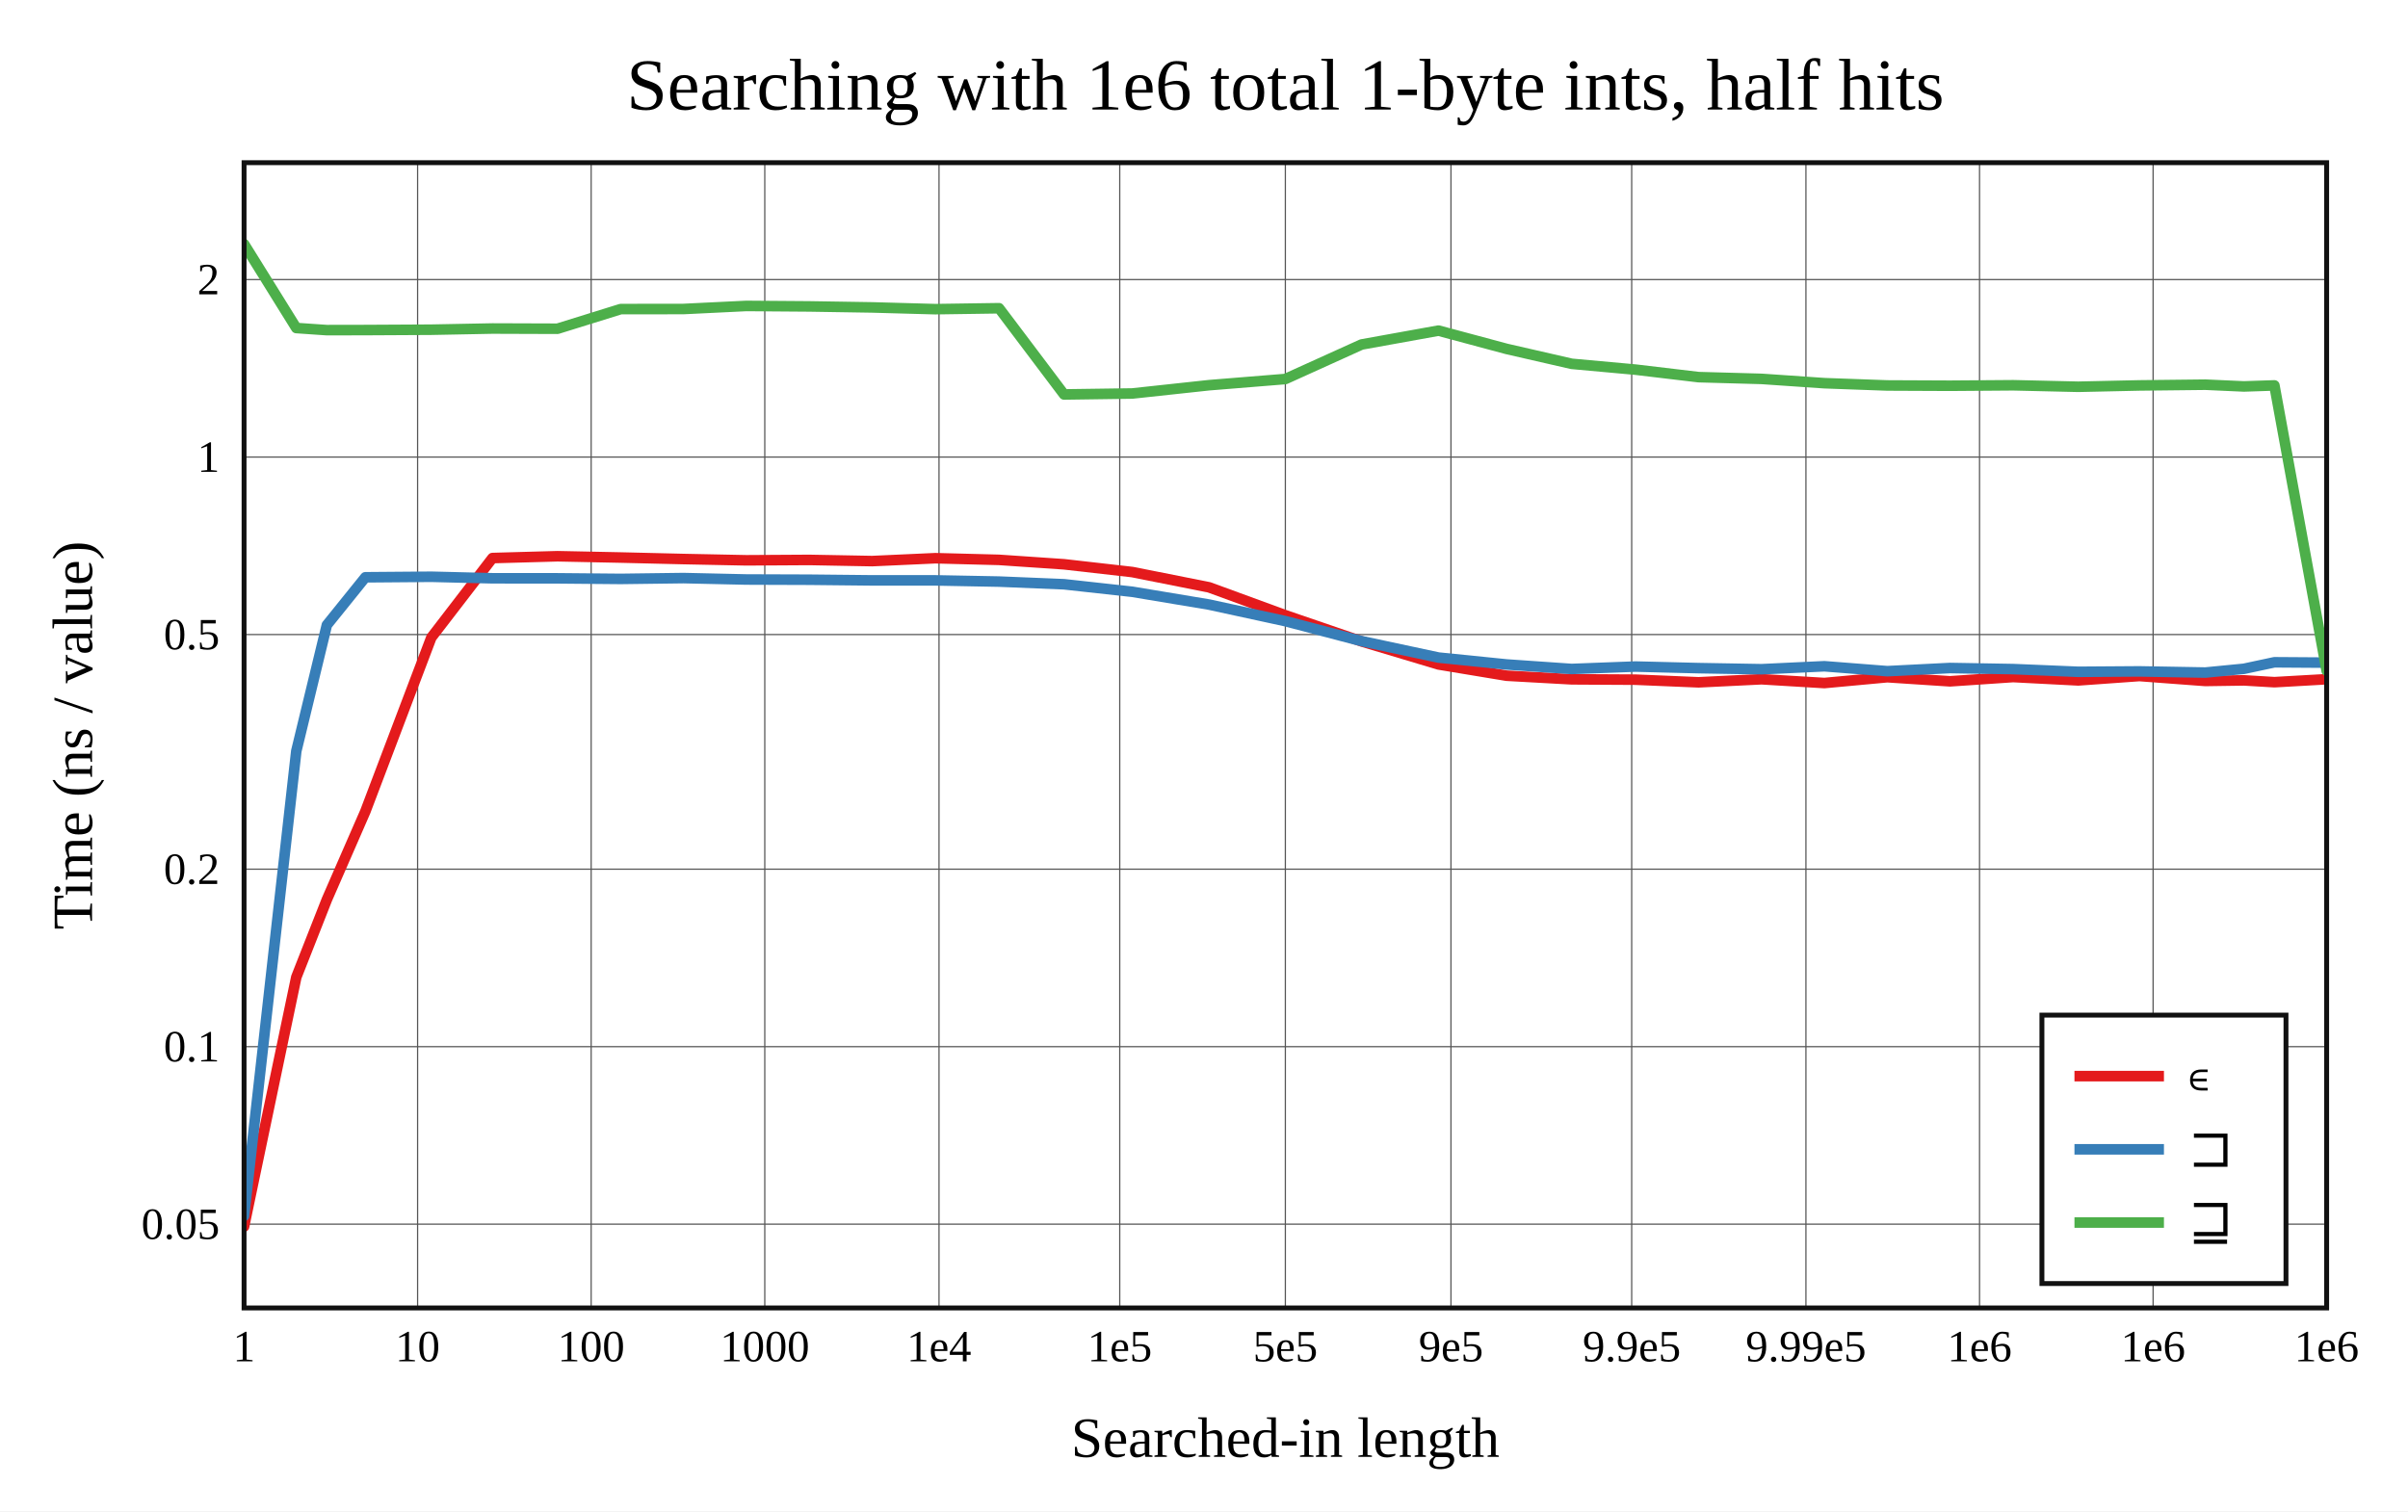
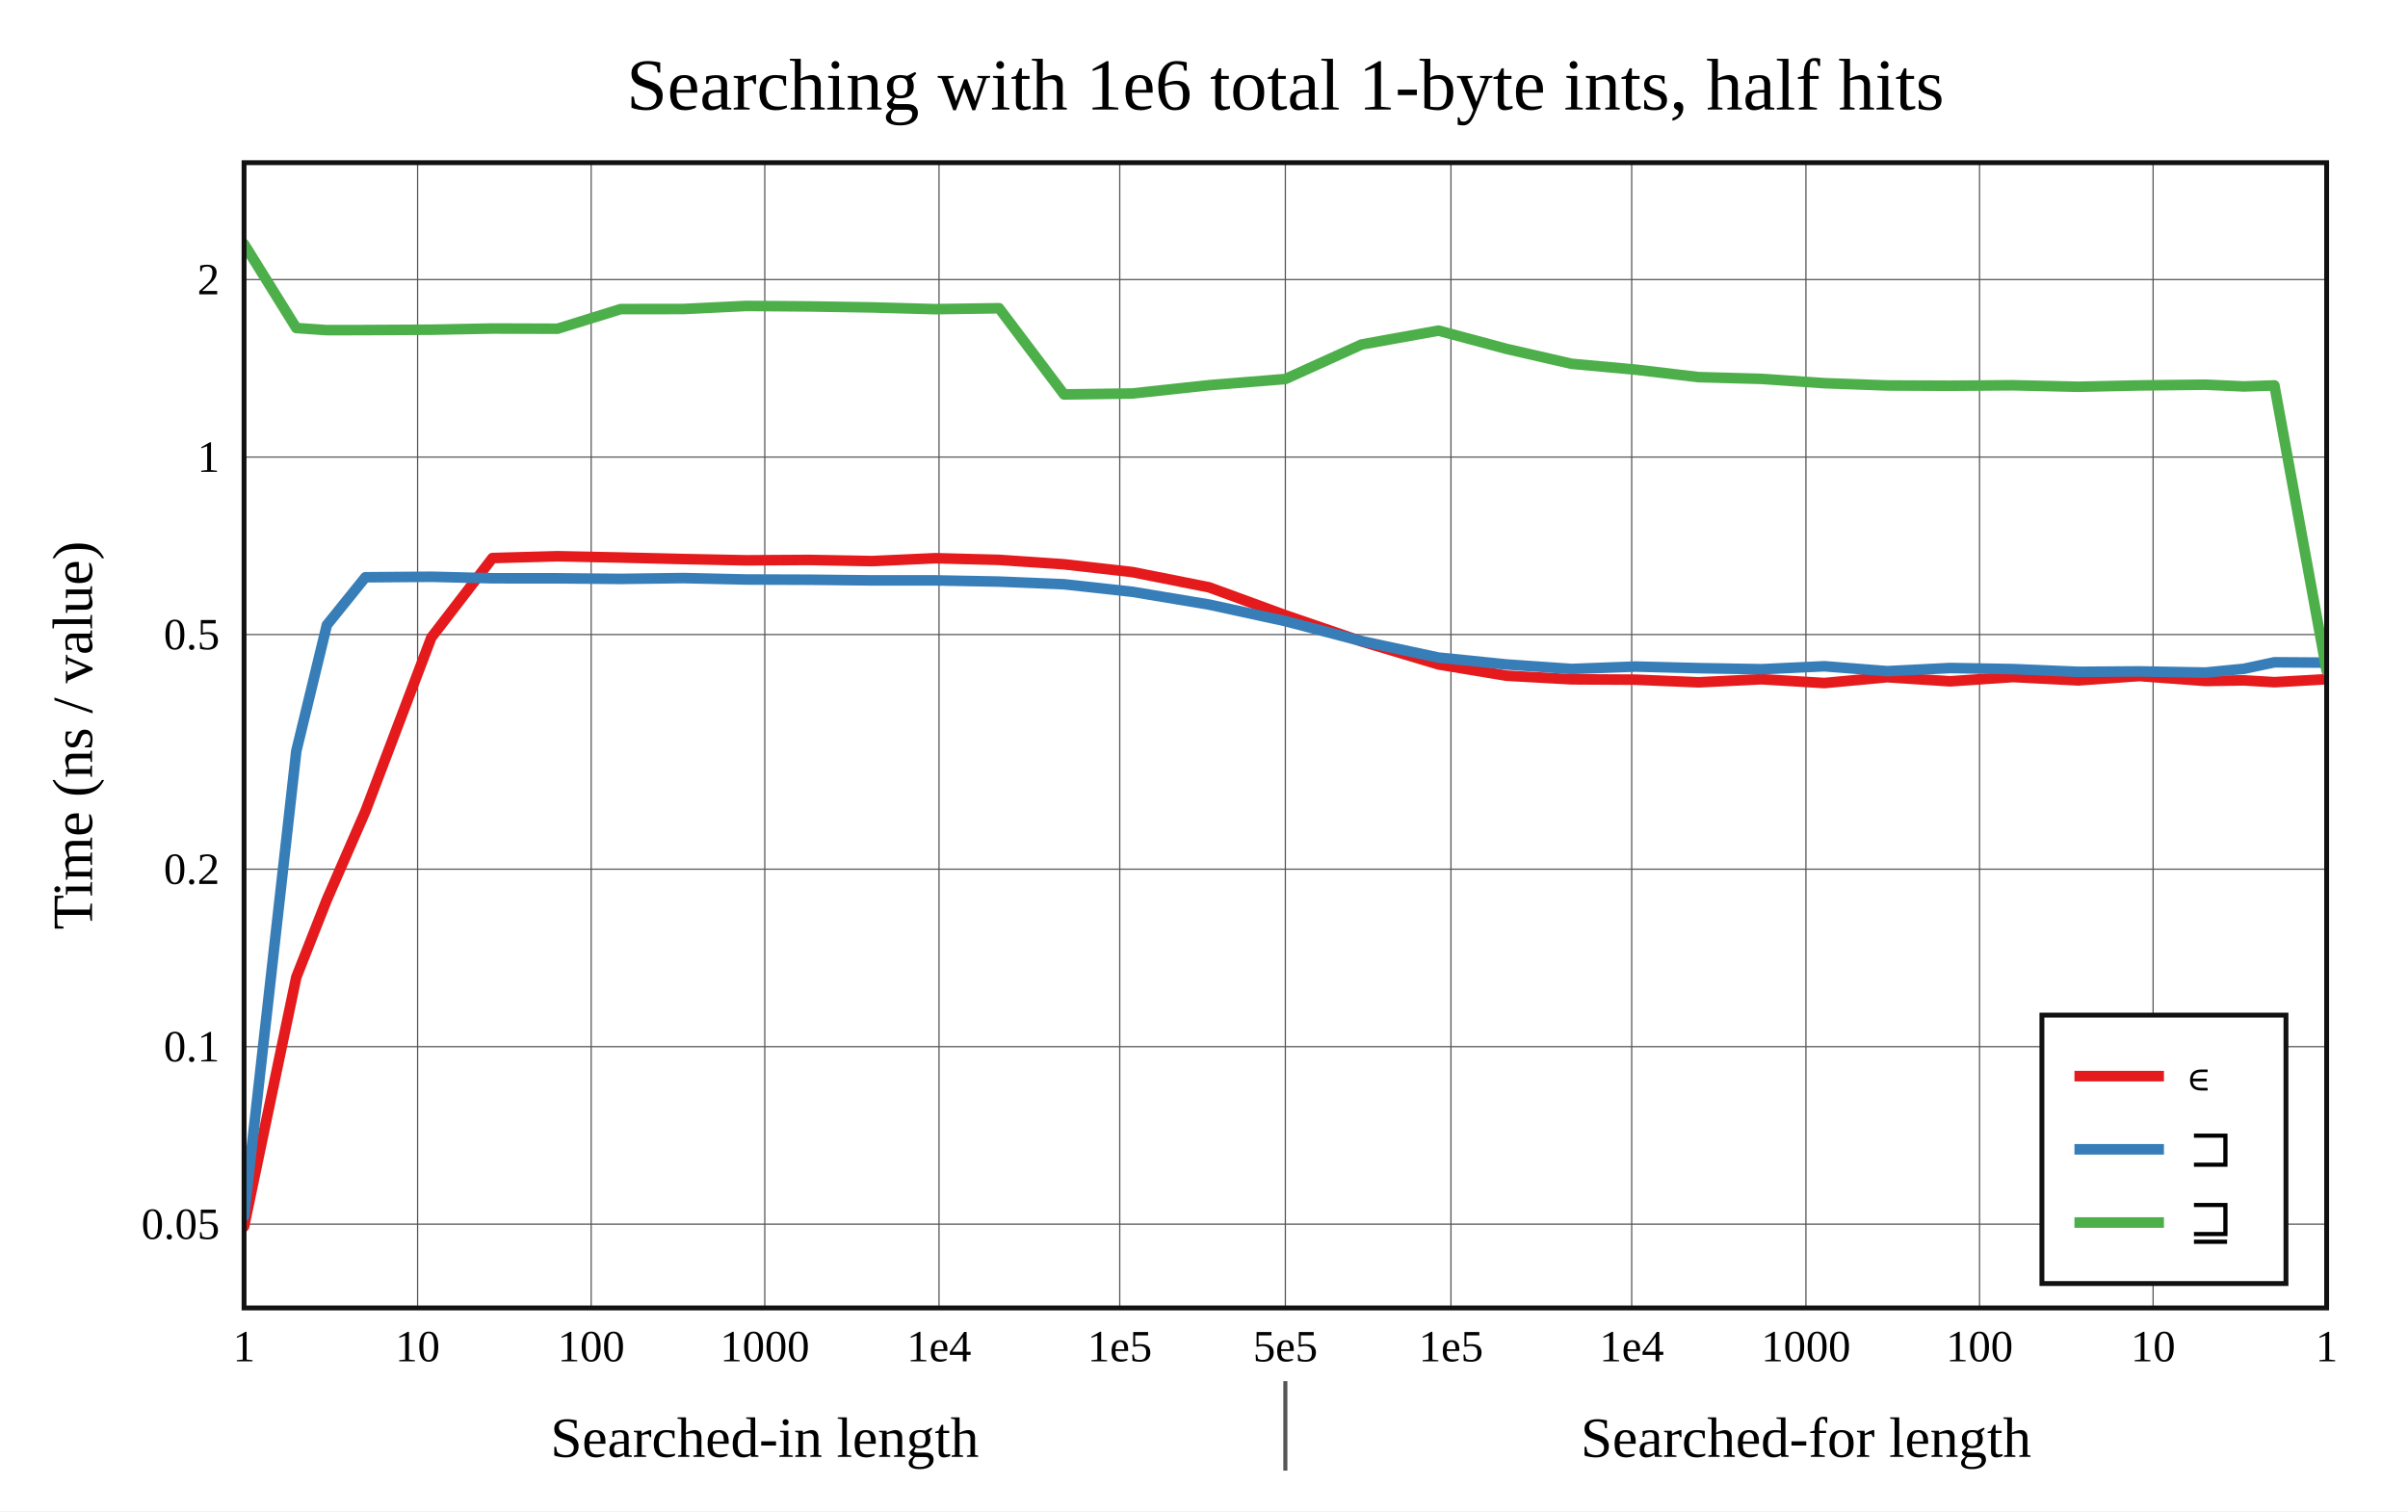
<svg xmlns="http://www.w3.org/2000/svg" viewBox="-60 -40 592 371.6" height="557.4" width="888">
  <g stroke-width="2.6" font-size="14px" text-anchor="middle">
    <defs>
      <clipPath id="clip">
        <rect x="0" y="0" width="512" height="281.6" />
      </clipPath>
    </defs>
    <rect fill="white" x="-60" y="-40" width="592" height="371.6" />
    <text dy="0.33em" font-size="18px" x="256" y="-19">Searching with 1e6 total 1-byte ints, half hits</text>
-     <text dy="0.33em" x="256" y="313.6">Searched-in length</text>
+     <text dy="0.33em" x="128" y="313.6">Searched-in length</text>
+     <text dy="0.33em" x="384" y="313.6">Searched-for length</text>
+     <path stroke-width="1" stroke="#555" d="M256 299.6v22" />
    <text dy="0.33em" transform="rotate(-90)" x="-140.8" y="-42">Time (ns / value)</text>
    <g stroke-width="0.3" stroke="#555">
      <path d="M42.667 0v281.6" />
      <path d="M85.335 0v281.6" />
      <path d="M128.019 0v281.6" />
      <path d="M170.853 0v281.6" />
      <path d="M215.286 0v281.6" />
      <path d="M256 0v281.6" />
      <path d="M296.714 0v281.6" />
      <path d="M341.147 0v281.6" />
      <path d="M383.981 0v281.6" />
      <path d="M426.665 0v281.6" />
      <path d="M469.333 0v281.6" />
      <path d="M0 260.999h512" />
      <path d="M0 217.357h512" />
      <path d="M0 173.716h512" />
      <path d="M0 116.024h512" />
      <path d="M0 72.383h512" />
      <path d="M0 28.741h512" />
    </g>
    <g font-size="11px">
      <text dy="0.33em" x="0" y="291.1">1</text>
      <text dy="0.33em" x="42.667" y="291.1">10</text>
      <text dy="0.33em" x="85.335" y="291.1">100</text>
      <text dy="0.33em" x="128.019" y="291.1">1000</text>
      <text dy="0.33em" x="170.853" y="291.1">1e4</text>
      <text dy="0.33em" x="215.286" y="291.1">1e5</text>
      <text dy="0.33em" x="256" y="291.1">5e5</text>
-       <text dy="0.33em" x="296.714" y="291.1">9e5</text>
-       <text dy="0.33em" x="341.147" y="291.1">9.9e5</text>
-       <text dy="0.33em" x="383.981" y="291.1">9.99e5</text>
-       <text dy="0.33em" x="426.665" y="291.1">1e6</text>
-       <text dy="0.33em" x="469.333" y="291.1">1e6</text>
-       <text dy="0.33em" x="512" y="291.1">1e6</text>
+       <text dy="0.33em" x="296.714" y="291.1">1e5</text>
+       <text dy="0.33em" x="341.147" y="291.1">1e4</text>
+       <text dy="0.33em" x="383.981" y="291.1">1000</text>
+       <text dy="0.33em" x="426.665" y="291.1">100</text>
+       <text dy="0.33em" x="469.333" y="291.1">10</text>
+       <text dy="0.33em" x="512" y="291.1">1</text>
      <g text-anchor="end">
        <text dy="0.33em" x="-6" y="260.999">0.05</text>
        <text dy="0.33em" x="-6" y="217.357">0.1</text>
        <text dy="0.33em" x="-6" y="173.716">0.2</text>
        <text dy="0.33em" x="-6" y="116.024">0.5</text>
        <text dy="0.33em" x="-6" y="72.383">1</text>
        <text dy="0.33em" x="-6" y="28.741">2</text>
      </g>
    </g>
    <g clip-path="url(#clip)" fill="none" stroke-linecap="round" stroke-linejoin="round">
      <path stroke="#e41a1c" d="M0 261.6L12.844 200.274L20.357 181.201L29.823 159.51L46.045 116.755L61.072 97.216L77.065 96.771L92.601 97.089L108.016 97.459L123.482 97.771L138.935 97.678L154.411 97.964L169.948 97.256L185.615 97.663L201.596 98.75L218.355 100.657L237.252 104.415L256 111.28L274.748 117.708L293.645 123.373L310.404 126.147L326.385 127.034L342.052 127.122L357.589 127.77L373.065 127.014L388.518 127.947L403.984 126.513L419.399 127.522L434.935 126.472L450.928 127.296L465.955 126.222L482.177 127.432L491.643 127.292L499.156 127.737L512 127.009" />
      <path stroke="#377eb8" d="M0 258.972L12.844 144.681L20.357 113.688L29.823 101.946L46.045 101.815L61.072 102.191L77.065 102.203L92.601 102.344L108.016 102.144L123.482 102.491L138.935 102.543L154.411 102.705L169.948 102.706L185.615 103.003L201.596 103.662L218.355 105.507L237.252 108.658L256 112.727L274.748 117.647L293.645 121.685L310.404 123.383L326.385 124.488L342.052 123.897L357.589 124.283L373.065 124.552L388.518 123.822L403.984 125.031L419.399 124.255L434.935 124.522L450.928 125.187L465.955 125.085L482.177 125.371L491.643 124.45L499.156 122.846L512 122.93" />
      <path stroke="#4daf4a" d="M0 20L12.844 40.656L20.357 41.173L29.823 41.156L46.045 41.068L61.072 40.777L77.065 40.831L92.601 36L108.016 35.979L123.482 35.226L138.935 35.342L154.411 35.588L169.948 36.018L185.615 35.789L201.596 56.987L218.355 56.753L237.252 54.713L256 53.194L274.748 44.703L293.645 41.293L310.404 45.792L326.385 49.456L342.052 50.883L357.589 52.731L373.065 53.161L388.518 54.22L403.984 54.779L419.399 54.848L434.935 54.73L450.928 55.1L465.955 54.769L482.177 54.589L491.643 55.017L499.156 54.769L512 124.932" />
    </g>
    <rect stroke-width="1.2" stroke="#111" fill="none" x="0" y="0" width="512" height="281.6" />
    <g transform="translate(442,209.6)" text-anchor="start" font-size="13px">
      <rect stroke-width="1.2" stroke="#111" fill="white" x="0" y="0" width="60" height="66" />
      <path stroke="#e41a1c" d="M8 15h22" />
      <path stroke="#377eb8" d="M8 33h22" />
      <path stroke="#4daf4a" d="M8 51h22" />
      <text dy="0.33em" x="36" y="15">∊</text>
      <text dy="0.33em" x="36" y="33">⊐</text>
      <text dy="0.33em" x="36" y="51">⊒</text>
    </g>
  </g>
</svg>
